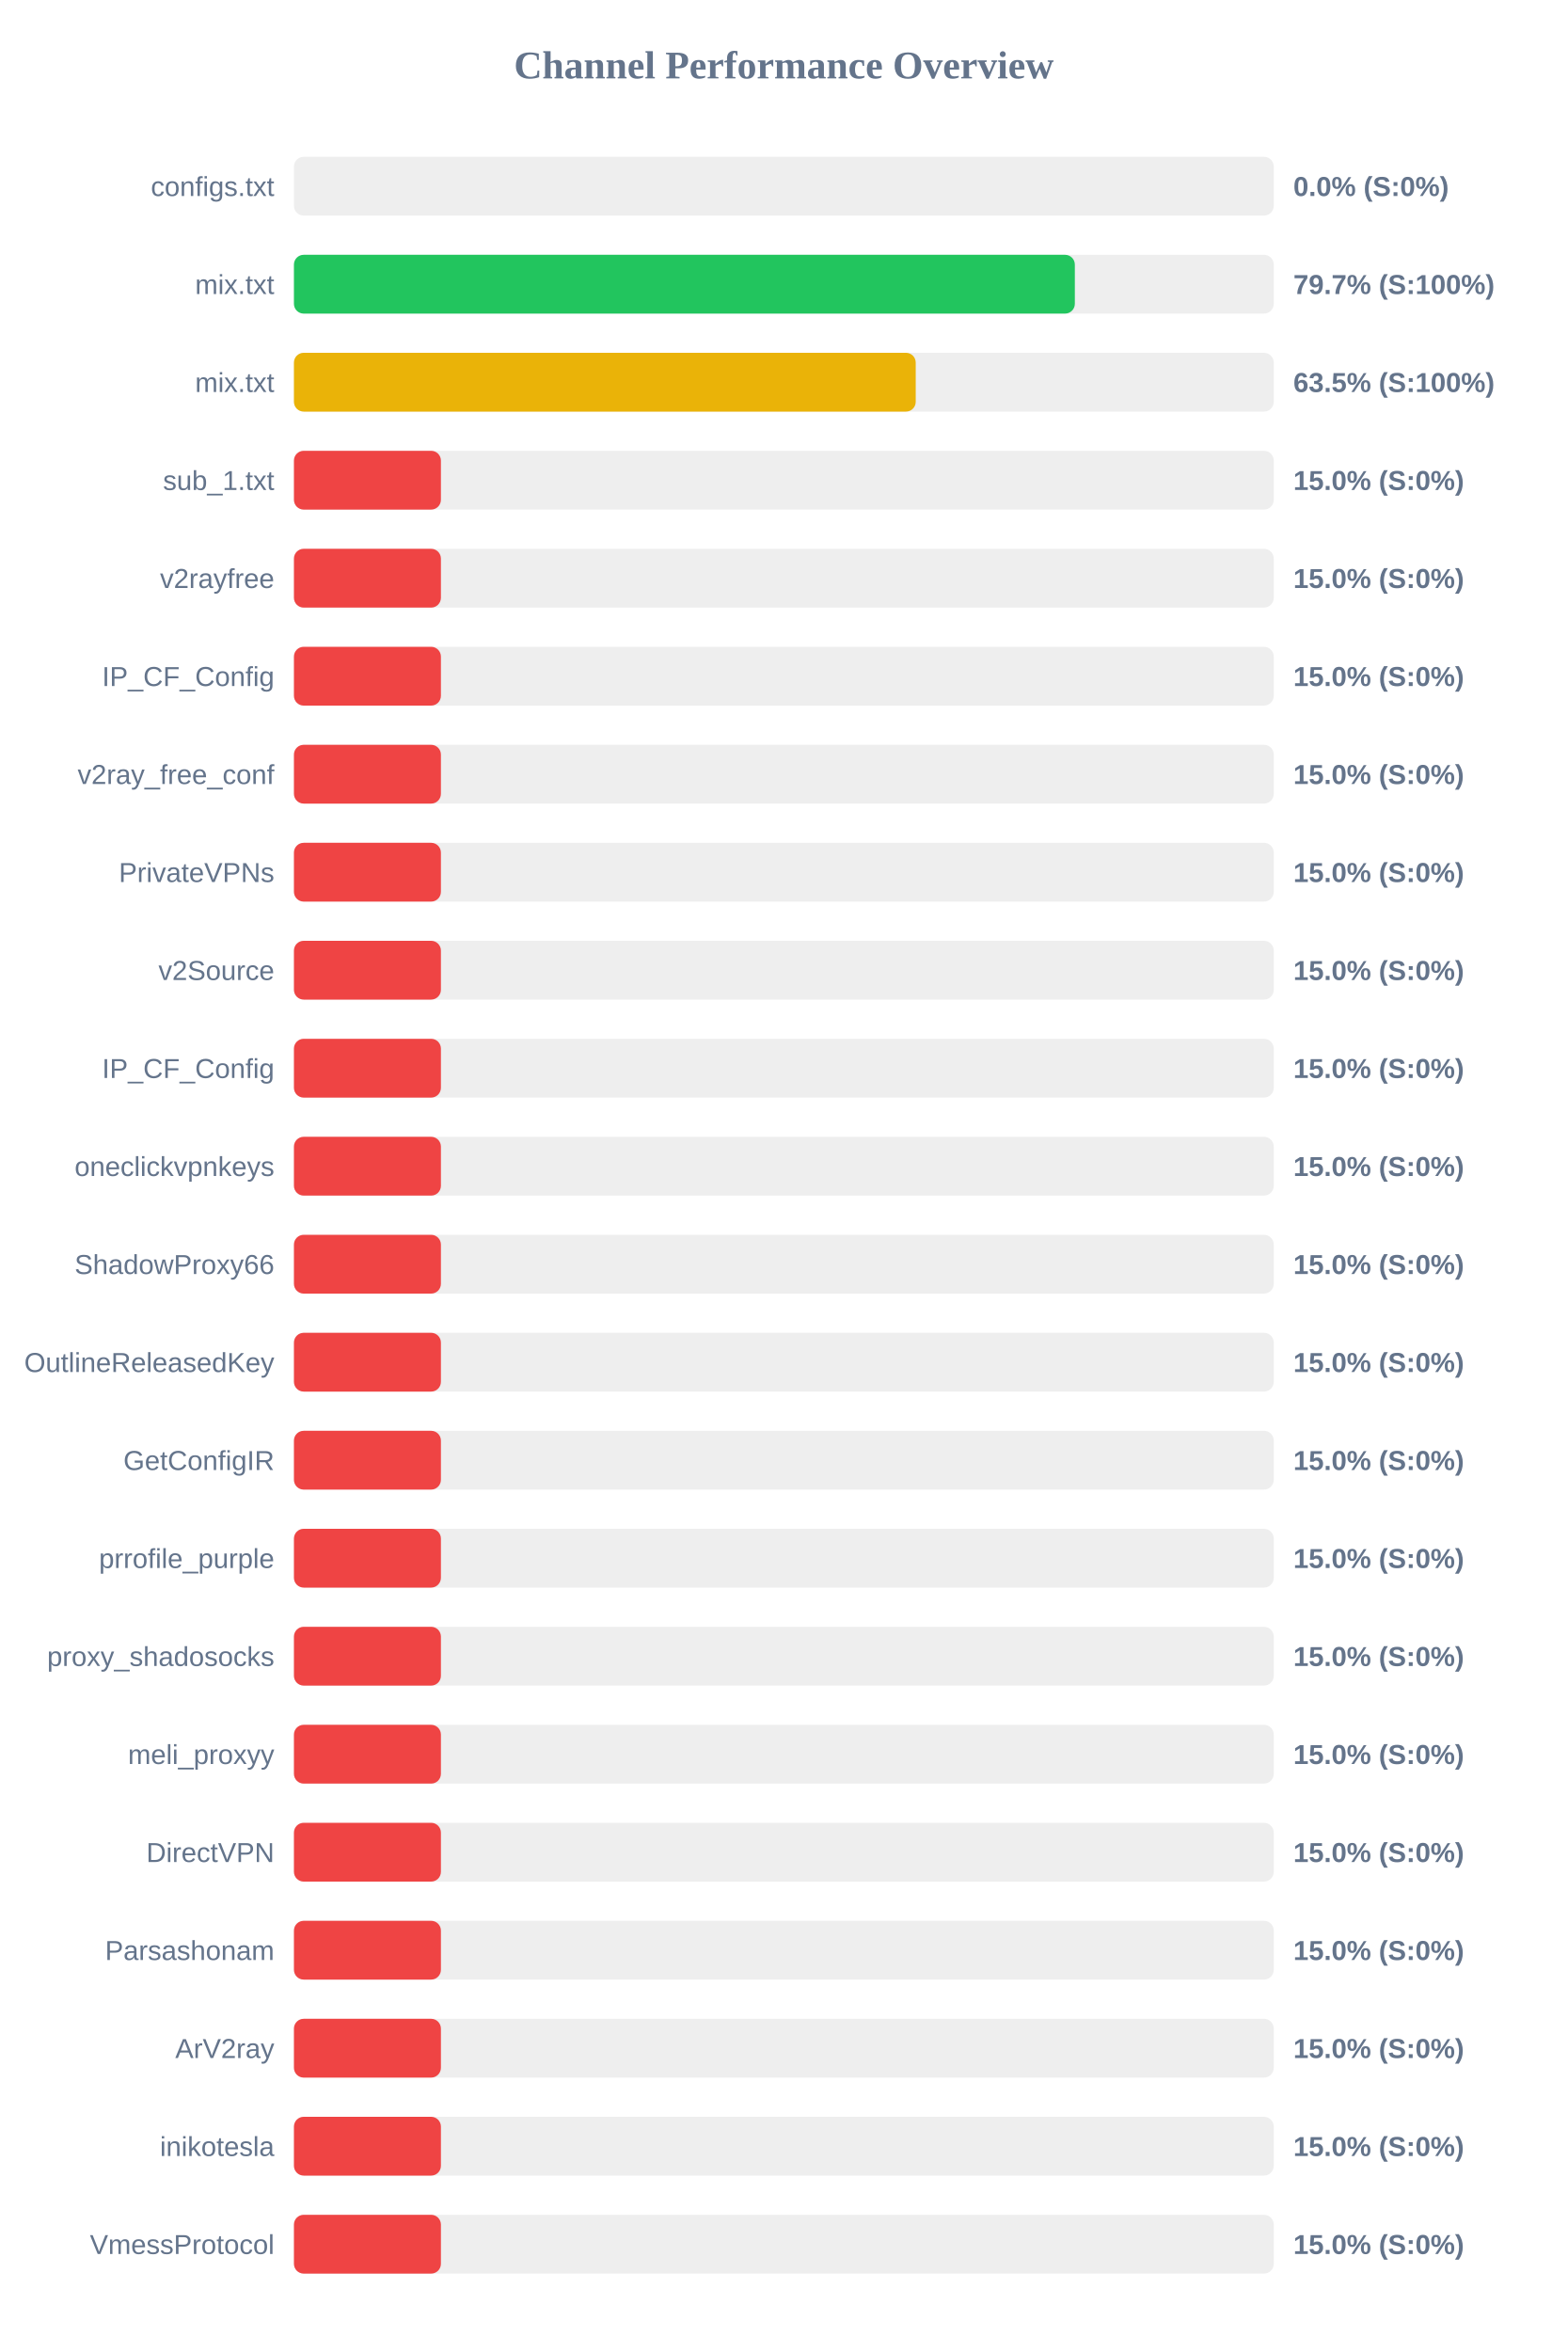
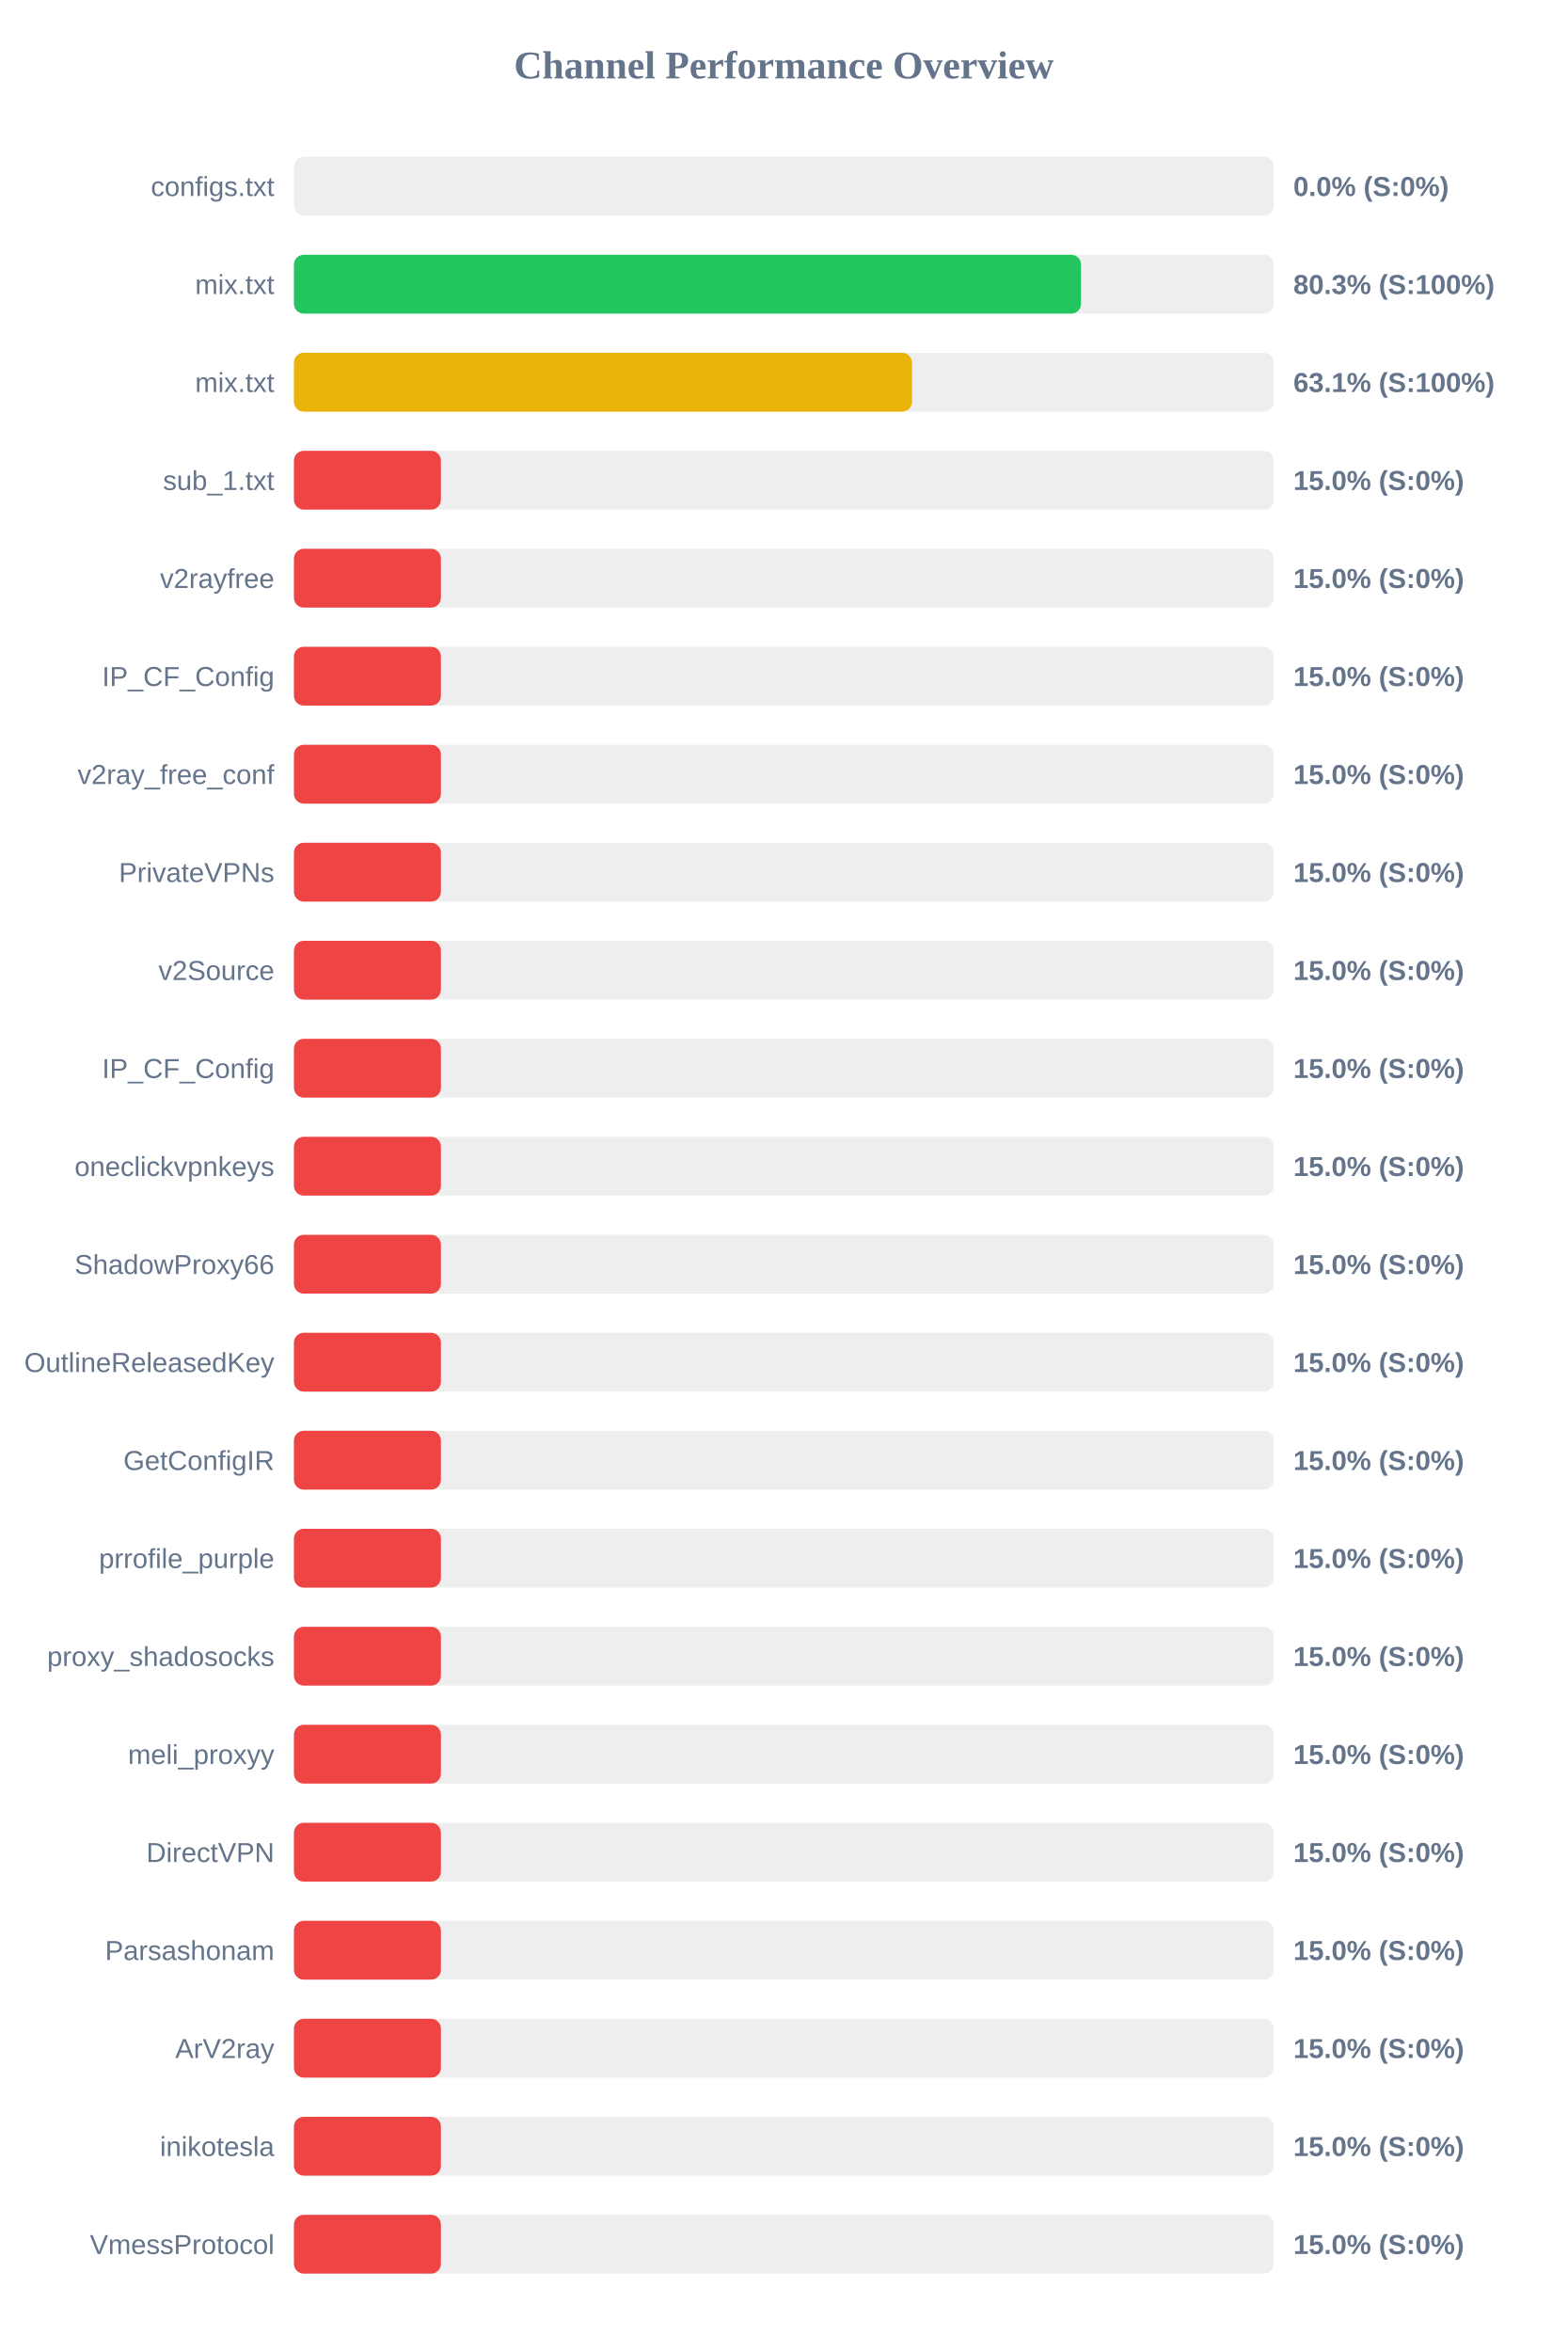
<svg xmlns="http://www.w3.org/2000/svg" width="800" height="1200" version="1.1">
  <style>
        .row { font: 14px Arial; fill: #64748b; }
        .score { font: bold 14px Arial; fill: #64748b; }
    </style>
  <text x="400" y="40" text-anchor="middle" font-size="20px" font-weight="bold" fill="#64748b">Channel Performance Overview</text>
  <rect x="150" y="80" width="500" height="30" fill="#eee" rx="5" />
  <rect x="150" y="80" width="0.0" height="30" fill="#ef4444" rx="5" />
  <text x="140" y="100" text-anchor="end" class="row">configs.txt</text>
  <text x="660" y="100" text-anchor="start" class="score">0.0% (S:0%)</text>
  <rect x="150" y="130" width="500" height="30" fill="#eee" rx="5" />
-   <rect x="150" y="130" width="398.5" height="30" fill="#22c55e" rx="5" />
+   <rect x="150" y="130" width="401.65" height="30" fill="#22c55e" rx="5" />
  <text x="140" y="150" text-anchor="end" class="row">mix.txt</text>
-   <text x="660" y="150" text-anchor="start" class="score">79.7% (S:100%)</text>
+   <text x="660" y="150" text-anchor="start" class="score">80.3% (S:100%)</text>
  <rect x="150" y="180" width="500" height="30" fill="#eee" rx="5" />
-   <rect x="150" y="180" width="317.3" height="30" fill="#eab308" rx="5" />
+   <rect x="150" y="180" width="315.4" height="30" fill="#eab308" rx="5" />
  <text x="140" y="200" text-anchor="end" class="row">mix.txt</text>
-   <text x="660" y="200" text-anchor="start" class="score">63.5% (S:100%)</text>
+   <text x="660" y="200" text-anchor="start" class="score">63.1% (S:100%)</text>
  <rect x="150" y="230" width="500" height="30" fill="#eee" rx="5" />
  <rect x="150" y="230" width="75.0" height="30" fill="#ef4444" rx="5" />
  <text x="140" y="250" text-anchor="end" class="row">sub_1.txt</text>
  <text x="660" y="250" text-anchor="start" class="score">15.0% (S:0%)</text>
  <rect x="150" y="280" width="500" height="30" fill="#eee" rx="5" />
  <rect x="150" y="280" width="75.0" height="30" fill="#ef4444" rx="5" />
  <text x="140" y="300" text-anchor="end" class="row">v2rayfree</text>
  <text x="660" y="300" text-anchor="start" class="score">15.0% (S:0%)</text>
  <rect x="150" y="330" width="500" height="30" fill="#eee" rx="5" />
  <rect x="150" y="330" width="75.0" height="30" fill="#ef4444" rx="5" />
  <text x="140" y="350" text-anchor="end" class="row">IP_CF_Config</text>
  <text x="660" y="350" text-anchor="start" class="score">15.0% (S:0%)</text>
  <rect x="150" y="380" width="500" height="30" fill="#eee" rx="5" />
  <rect x="150" y="380" width="75.0" height="30" fill="#ef4444" rx="5" />
  <text x="140" y="400" text-anchor="end" class="row">v2ray_free_conf</text>
  <text x="660" y="400" text-anchor="start" class="score">15.0% (S:0%)</text>
  <rect x="150" y="430" width="500" height="30" fill="#eee" rx="5" />
  <rect x="150" y="430" width="75.0" height="30" fill="#ef4444" rx="5" />
  <text x="140" y="450" text-anchor="end" class="row">PrivateVPNs</text>
  <text x="660" y="450" text-anchor="start" class="score">15.0% (S:0%)</text>
  <rect x="150" y="480" width="500" height="30" fill="#eee" rx="5" />
  <rect x="150" y="480" width="75.0" height="30" fill="#ef4444" rx="5" />
  <text x="140" y="500" text-anchor="end" class="row">v2Source</text>
  <text x="660" y="500" text-anchor="start" class="score">15.0% (S:0%)</text>
  <rect x="150" y="530" width="500" height="30" fill="#eee" rx="5" />
  <rect x="150" y="530" width="75.0" height="30" fill="#ef4444" rx="5" />
  <text x="140" y="550" text-anchor="end" class="row">IP_CF_Config</text>
  <text x="660" y="550" text-anchor="start" class="score">15.0% (S:0%)</text>
  <rect x="150" y="580" width="500" height="30" fill="#eee" rx="5" />
  <rect x="150" y="580" width="75.0" height="30" fill="#ef4444" rx="5" />
  <text x="140" y="600" text-anchor="end" class="row">oneclickvpnkeys</text>
  <text x="660" y="600" text-anchor="start" class="score">15.0% (S:0%)</text>
  <rect x="150" y="630" width="500" height="30" fill="#eee" rx="5" />
  <rect x="150" y="630" width="75.0" height="30" fill="#ef4444" rx="5" />
  <text x="140" y="650" text-anchor="end" class="row">ShadowProxy66</text>
  <text x="660" y="650" text-anchor="start" class="score">15.0% (S:0%)</text>
  <rect x="150" y="680" width="500" height="30" fill="#eee" rx="5" />
  <rect x="150" y="680" width="75.0" height="30" fill="#ef4444" rx="5" />
  <text x="140" y="700" text-anchor="end" class="row">OutlineReleasedKey</text>
  <text x="660" y="700" text-anchor="start" class="score">15.0% (S:0%)</text>
  <rect x="150" y="730" width="500" height="30" fill="#eee" rx="5" />
  <rect x="150" y="730" width="75.0" height="30" fill="#ef4444" rx="5" />
  <text x="140" y="750" text-anchor="end" class="row">GetConfigIR</text>
  <text x="660" y="750" text-anchor="start" class="score">15.0% (S:0%)</text>
  <rect x="150" y="780" width="500" height="30" fill="#eee" rx="5" />
  <rect x="150" y="780" width="75.0" height="30" fill="#ef4444" rx="5" />
  <text x="140" y="800" text-anchor="end" class="row">prrofile_purple</text>
  <text x="660" y="800" text-anchor="start" class="score">15.0% (S:0%)</text>
  <rect x="150" y="830" width="500" height="30" fill="#eee" rx="5" />
  <rect x="150" y="830" width="75.0" height="30" fill="#ef4444" rx="5" />
  <text x="140" y="850" text-anchor="end" class="row">proxy_shadosocks</text>
  <text x="660" y="850" text-anchor="start" class="score">15.0% (S:0%)</text>
  <rect x="150" y="880" width="500" height="30" fill="#eee" rx="5" />
  <rect x="150" y="880" width="75.0" height="30" fill="#ef4444" rx="5" />
  <text x="140" y="900" text-anchor="end" class="row">meli_proxyy</text>
  <text x="660" y="900" text-anchor="start" class="score">15.0% (S:0%)</text>
  <rect x="150" y="930" width="500" height="30" fill="#eee" rx="5" />
  <rect x="150" y="930" width="75.0" height="30" fill="#ef4444" rx="5" />
  <text x="140" y="950" text-anchor="end" class="row">DirectVPN</text>
  <text x="660" y="950" text-anchor="start" class="score">15.0% (S:0%)</text>
  <rect x="150" y="980" width="500" height="30" fill="#eee" rx="5" />
  <rect x="150" y="980" width="75.0" height="30" fill="#ef4444" rx="5" />
  <text x="140" y="1000" text-anchor="end" class="row">Parsashonam</text>
  <text x="660" y="1000" text-anchor="start" class="score">15.0% (S:0%)</text>
  <rect x="150" y="1030" width="500" height="30" fill="#eee" rx="5" />
  <rect x="150" y="1030" width="75.0" height="30" fill="#ef4444" rx="5" />
  <text x="140" y="1050" text-anchor="end" class="row">ArV2ray</text>
  <text x="660" y="1050" text-anchor="start" class="score">15.0% (S:0%)</text>
  <rect x="150" y="1080" width="500" height="30" fill="#eee" rx="5" />
  <rect x="150" y="1080" width="75.0" height="30" fill="#ef4444" rx="5" />
  <text x="140" y="1100" text-anchor="end" class="row">inikotesla</text>
  <text x="660" y="1100" text-anchor="start" class="score">15.0% (S:0%)</text>
  <rect x="150" y="1130" width="500" height="30" fill="#eee" rx="5" />
  <rect x="150" y="1130" width="75.0" height="30" fill="#ef4444" rx="5" />
  <text x="140" y="1150" text-anchor="end" class="row">VmessProtocol</text>
  <text x="660" y="1150" text-anchor="start" class="score">15.0% (S:0%)</text>
</svg>
